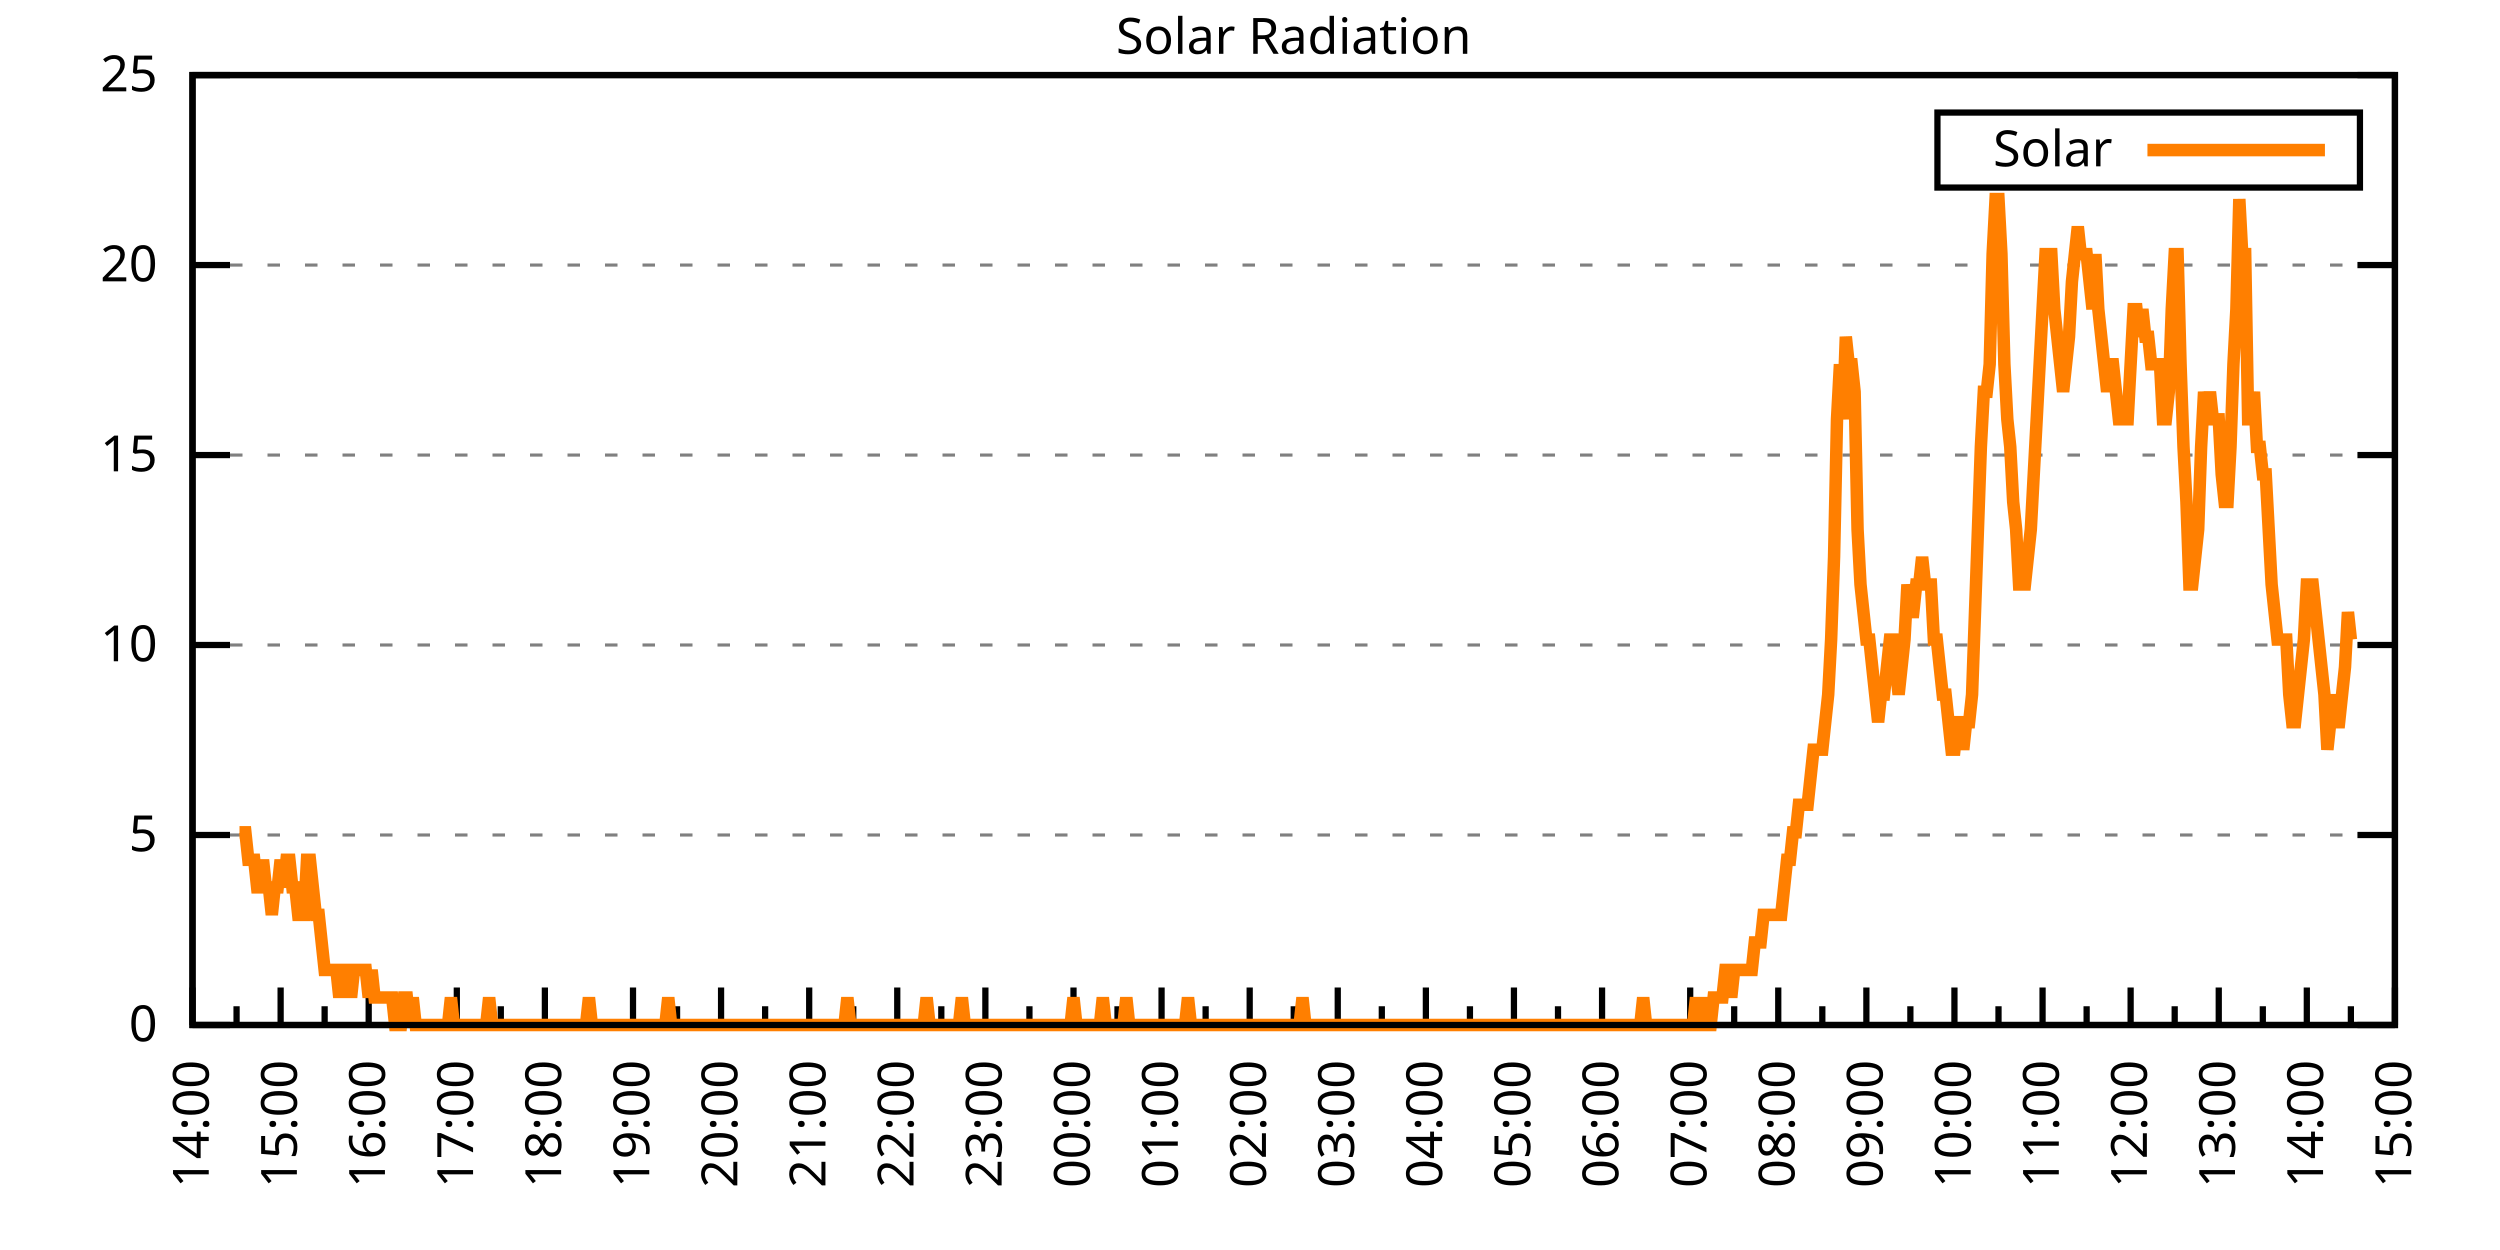
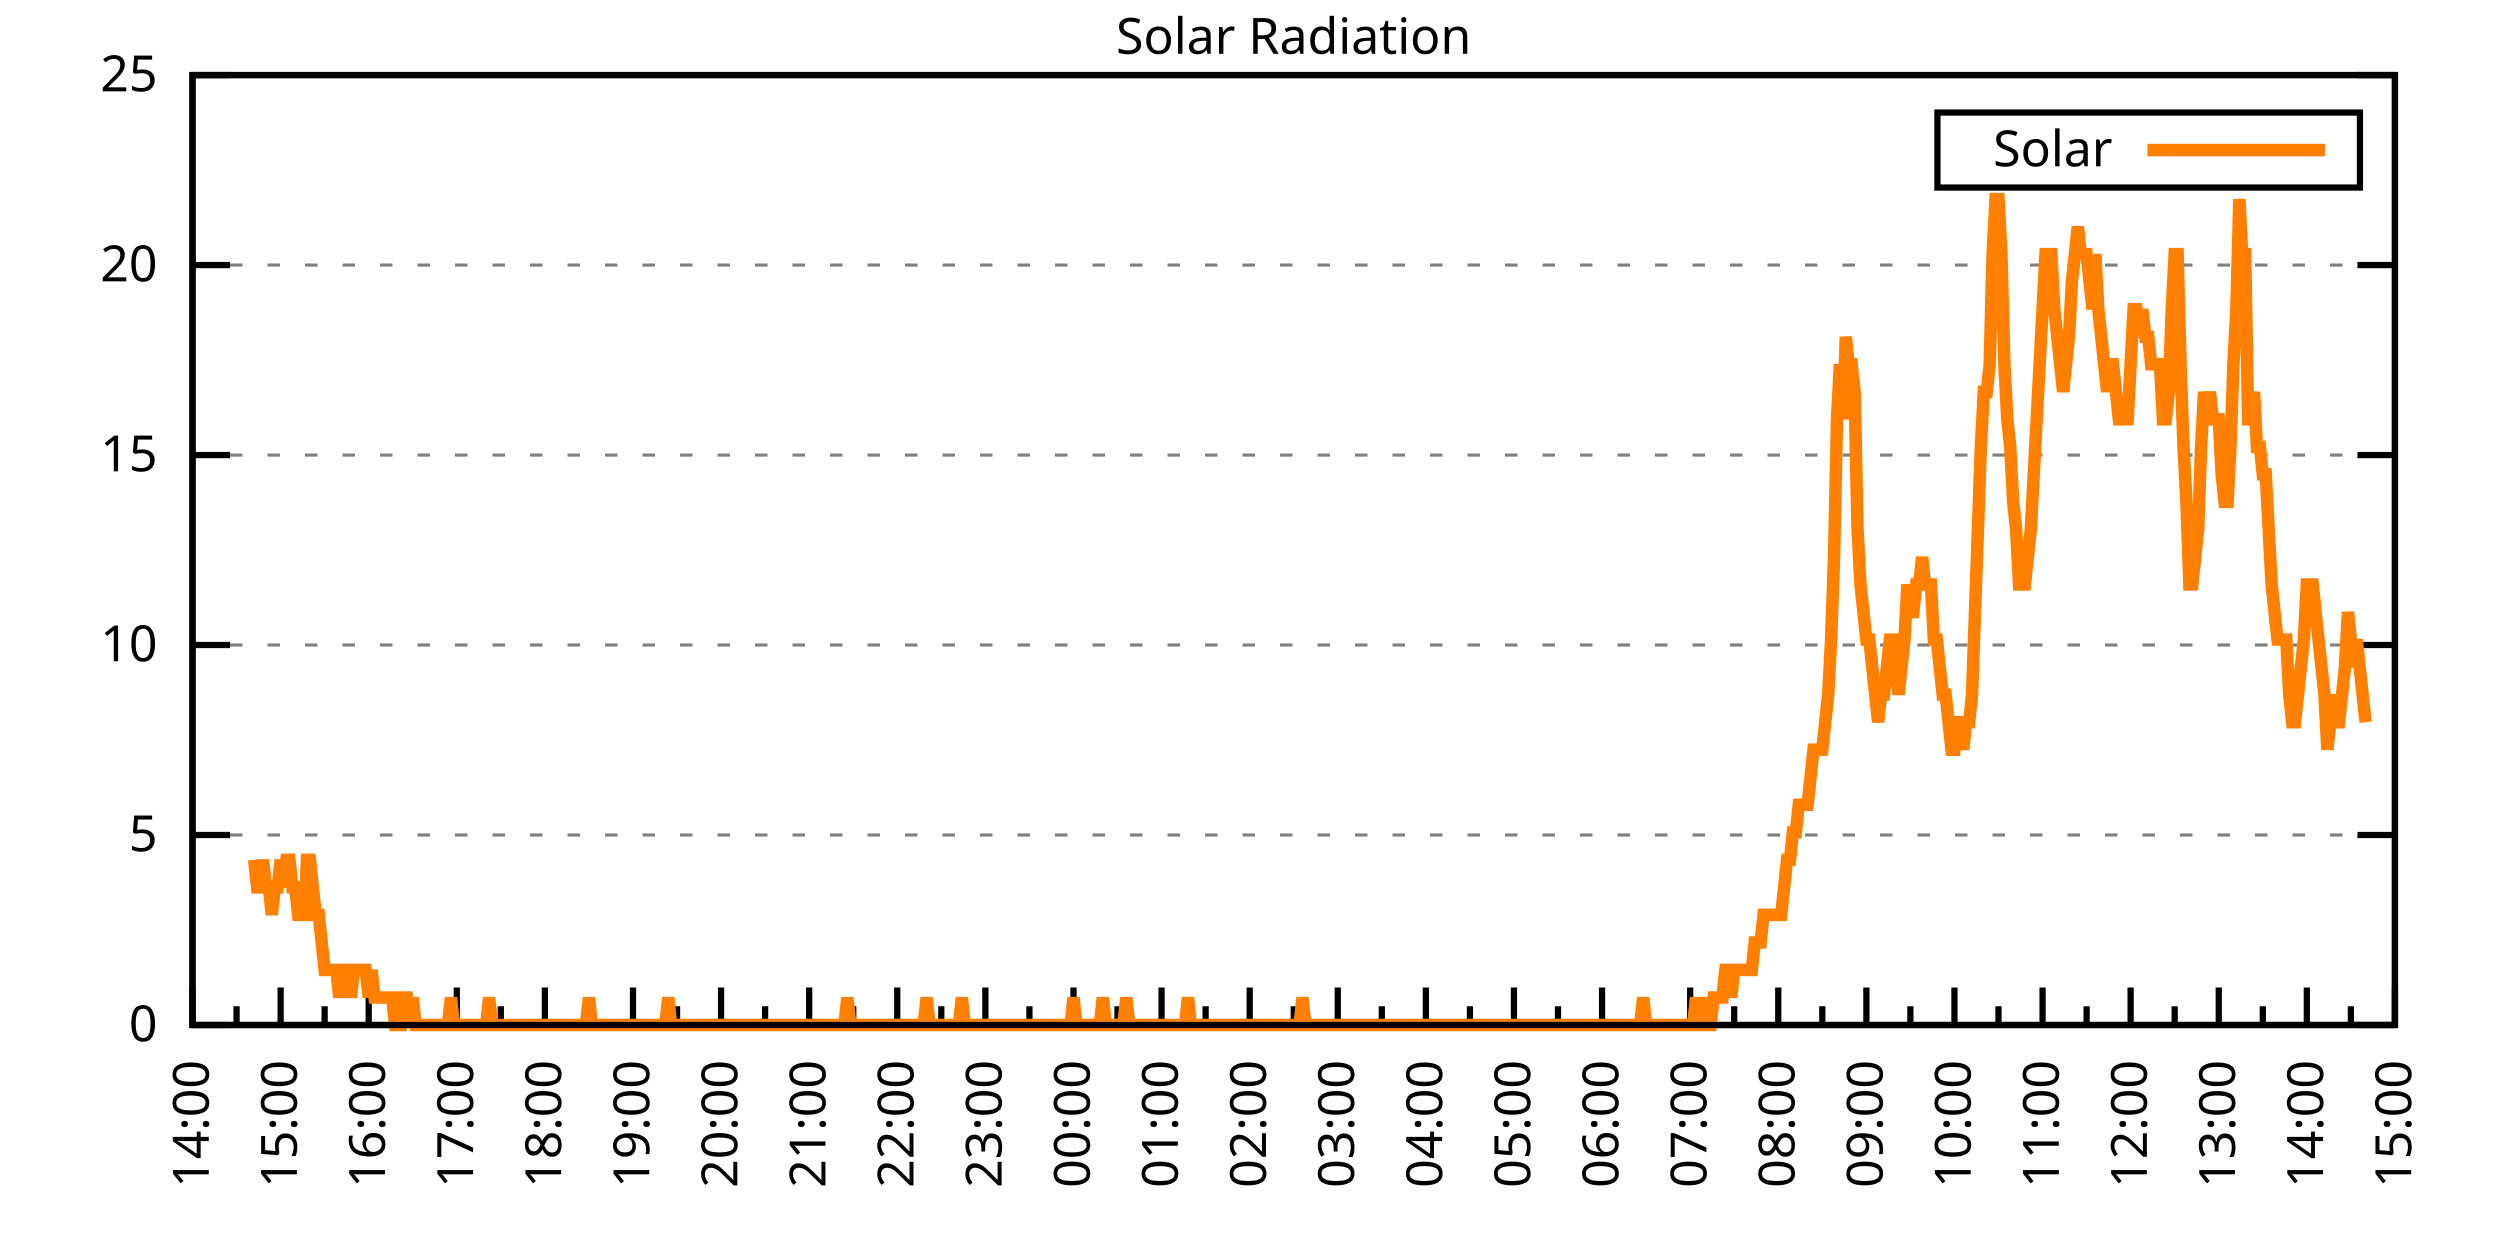
<svg xmlns="http://www.w3.org/2000/svg" xmlns:xlink="http://www.w3.org/1999/xlink" width="400" height="200" viewBox="0 0 400 200">
  <g id="gnuplot_canvas">
    <rect x="0" y="0" width="400" height="200" fill="none" />
    <defs>
      <circle id="gpDot" r="0.5" stroke-width="0.5" stroke="currentColor" />
      <path id="gpPt0" stroke-width="0.333" stroke="currentColor" d="M-1,0 h2 M0,-1 v2" />
      <path id="gpPt1" stroke-width="0.333" stroke="currentColor" d="M-1,-1 L1,1 M1,-1 L-1,1" />
      <path id="gpPt2" stroke-width="0.333" stroke="currentColor" d="M-1,0 L1,0 M0,-1 L0,1 M-1,-1 L1,1 M-1,1 L1,-1" />
      <rect id="gpPt3" stroke-width="0.333" stroke="currentColor" x="-1" y="-1" width="2" height="2" />
      <rect id="gpPt4" stroke-width="0.333" stroke="currentColor" fill="currentColor" x="-1" y="-1" width="2" height="2" />
      <circle id="gpPt5" stroke-width="0.333" stroke="currentColor" cx="0" cy="0" r="1" />
      <use xlink:href="#gpPt5" id="gpPt6" fill="currentColor" stroke="none" />
      <path id="gpPt7" stroke-width="0.333" stroke="currentColor" d="M0,-1.33 L-1.33,0.67 L1.33,0.67 z" />
      <use xlink:href="#gpPt7" id="gpPt8" fill="currentColor" stroke="none" />
      <use xlink:href="#gpPt7" id="gpPt9" stroke="currentColor" transform="rotate(180)" />
      <use xlink:href="#gpPt9" id="gpPt10" fill="currentColor" stroke="none" />
      <use xlink:href="#gpPt3" id="gpPt11" stroke="currentColor" transform="rotate(45)" />
      <use xlink:href="#gpPt11" id="gpPt12" fill="currentColor" stroke="none" />
      <path id="gpPt13" stroke-width="0.333" stroke="currentColor" d="M0,1.330 L1.265,0.411 L0.782,-1.067 L-0.782,-1.076 L-1.265,0.411 z" />
      <use xlink:href="#gpPt13" id="gpPt14" fill="currentColor" stroke="none" />
      <filter id="textbox" filterUnits="objectBoundingBox" x="0" y="0" height="1" width="1">
        <feFlood flood-color="white" flood-opacity="1" result="bgnd" />
        <feComposite in="SourceGraphic" in2="bgnd" operator="atop" />
      </filter>
      <filter id="greybox" filterUnits="objectBoundingBox" x="0" y="0" height="1" width="1">
        <feFlood flood-color="lightgrey" flood-opacity="1" result="grey" />
        <feComposite in="SourceGraphic" in2="grey" operator="atop" />
      </filter>
    </defs>
    <g fill="none" color="white" stroke="currentColor" stroke-width="1.00" stroke-linecap="butt" stroke-linejoin="miter">
</g>
    <g fill="none" color="black" stroke="currentColor" stroke-width="1.00" stroke-linecap="butt" stroke-linejoin="miter">
      <g stroke="none" shape-rendering="crispEdges">
        <polygon fill="rgb(255, 255, 255)" points="30.80,164.00 383.18,164.00 383.18,12.02 30.80,12.02 " />
      </g>
    </g>
    <g fill="none" color="black" stroke="currentColor" stroke-width="1.00" stroke-linecap="butt" stroke-linejoin="miter">
</g>
    <g fill="none" color="black" stroke="black" stroke-width="0.50" stroke-linecap="butt" stroke-linejoin="miter">
</g>
    <g fill="none" color="gray" stroke="currentColor" stroke-width="0.50" stroke-linecap="butt" stroke-linejoin="miter">
      <path stroke="gray" stroke-dasharray="2,4" class="gridline" d="M30.80,164.00 L383.19,164.00  " />
    </g>
    <g fill="none" color="gray" stroke="gray" stroke-width="1.00" stroke-linecap="butt" stroke-linejoin="miter">
</g>
    <g fill="none" color="black" stroke="currentColor" stroke-width="1.00" stroke-linecap="butt" stroke-linejoin="miter">
      <path stroke="black" d="M30.80,164.00 L36.80,164.00 M383.19,164.00 L377.19,164.00  " />
      <g transform="translate(25.20,166.60)" stroke="none" fill="black" font-family="Sans" font-size="8.00" text-anchor="end">
        <text>
          <tspan font-family="Sans"> 0</tspan>
        </text>
      </g>
    </g>
    <g fill="none" color="black" stroke="currentColor" stroke-width="1.00" stroke-linecap="butt" stroke-linejoin="miter">
</g>
    <g fill="none" color="black" stroke="black" stroke-width="0.50" stroke-linecap="butt" stroke-linejoin="miter">
</g>
    <g fill="none" color="gray" stroke="currentColor" stroke-width="0.50" stroke-linecap="butt" stroke-linejoin="miter">
      <path stroke="gray" stroke-dasharray="2,4" class="gridline" d="M30.80,133.60 L383.19,133.60  " />
    </g>
    <g fill="none" color="gray" stroke="gray" stroke-width="1.00" stroke-linecap="butt" stroke-linejoin="miter">
</g>
    <g fill="none" color="black" stroke="currentColor" stroke-width="1.00" stroke-linecap="butt" stroke-linejoin="miter">
      <path stroke="black" d="M30.80,133.60 L36.80,133.60 M383.19,133.60 L377.19,133.60  " />
      <g transform="translate(25.20,136.20)" stroke="none" fill="black" font-family="Sans" font-size="8.00" text-anchor="end">
        <text>
          <tspan font-family="Sans"> 5</tspan>
        </text>
      </g>
    </g>
    <g fill="none" color="black" stroke="currentColor" stroke-width="1.00" stroke-linecap="butt" stroke-linejoin="miter">
</g>
    <g fill="none" color="black" stroke="black" stroke-width="0.50" stroke-linecap="butt" stroke-linejoin="miter">
</g>
    <g fill="none" color="gray" stroke="currentColor" stroke-width="0.50" stroke-linecap="butt" stroke-linejoin="miter">
      <path stroke="gray" stroke-dasharray="2,4" class="gridline" d="M30.80,103.20 L383.19,103.20  " />
    </g>
    <g fill="none" color="gray" stroke="gray" stroke-width="1.00" stroke-linecap="butt" stroke-linejoin="miter">
</g>
    <g fill="none" color="black" stroke="currentColor" stroke-width="1.00" stroke-linecap="butt" stroke-linejoin="miter">
      <path stroke="black" d="M30.80,103.20 L36.80,103.20 M383.19,103.20 L377.19,103.20  " />
      <g transform="translate(25.20,105.80)" stroke="none" fill="black" font-family="Sans" font-size="8.00" text-anchor="end">
        <text>
          <tspan font-family="Sans"> 10</tspan>
        </text>
      </g>
    </g>
    <g fill="none" color="black" stroke="currentColor" stroke-width="1.00" stroke-linecap="butt" stroke-linejoin="miter">
</g>
    <g fill="none" color="black" stroke="black" stroke-width="0.50" stroke-linecap="butt" stroke-linejoin="miter">
</g>
    <g fill="none" color="gray" stroke="currentColor" stroke-width="0.50" stroke-linecap="butt" stroke-linejoin="miter">
      <path stroke="gray" stroke-dasharray="2,4" class="gridline" d="M30.80,72.81 L383.19,72.81  " />
    </g>
    <g fill="none" color="gray" stroke="gray" stroke-width="1.00" stroke-linecap="butt" stroke-linejoin="miter">
</g>
    <g fill="none" color="black" stroke="currentColor" stroke-width="1.00" stroke-linecap="butt" stroke-linejoin="miter">
      <path stroke="black" d="M30.80,72.81 L36.80,72.81 M383.19,72.81 L377.19,72.81  " />
      <g transform="translate(25.20,75.41)" stroke="none" fill="black" font-family="Sans" font-size="8.00" text-anchor="end">
        <text>
          <tspan font-family="Sans"> 15</tspan>
        </text>
      </g>
    </g>
    <g fill="none" color="black" stroke="currentColor" stroke-width="1.00" stroke-linecap="butt" stroke-linejoin="miter">
</g>
    <g fill="none" color="black" stroke="black" stroke-width="0.50" stroke-linecap="butt" stroke-linejoin="miter">
</g>
    <g fill="none" color="gray" stroke="currentColor" stroke-width="0.50" stroke-linecap="butt" stroke-linejoin="miter">
      <path stroke="gray" stroke-dasharray="2,4" class="gridline" d="M30.80,42.41 L383.19,42.41  " />
    </g>
    <g fill="none" color="gray" stroke="gray" stroke-width="1.00" stroke-linecap="butt" stroke-linejoin="miter">
</g>
    <g fill="none" color="black" stroke="currentColor" stroke-width="1.00" stroke-linecap="butt" stroke-linejoin="miter">
      <path stroke="black" d="M30.80,42.41 L36.80,42.41 M383.19,42.41 L377.19,42.41  " />
      <g transform="translate(25.20,45.01)" stroke="none" fill="black" font-family="Sans" font-size="8.00" text-anchor="end">
        <text>
          <tspan font-family="Sans"> 20</tspan>
        </text>
      </g>
    </g>
    <g fill="none" color="black" stroke="currentColor" stroke-width="1.00" stroke-linecap="butt" stroke-linejoin="miter">
</g>
    <g fill="none" color="black" stroke="black" stroke-width="0.50" stroke-linecap="butt" stroke-linejoin="miter">
</g>
    <g fill="none" color="gray" stroke="currentColor" stroke-width="0.50" stroke-linecap="butt" stroke-linejoin="miter">
      <path stroke="gray" stroke-dasharray="2,4" class="gridline" d="M30.80,12.01 L383.19,12.01  " />
    </g>
    <g fill="none" color="gray" stroke="gray" stroke-width="1.00" stroke-linecap="butt" stroke-linejoin="miter">
</g>
    <g fill="none" color="black" stroke="currentColor" stroke-width="1.00" stroke-linecap="butt" stroke-linejoin="miter">
      <path stroke="black" d="M30.80,12.01 L36.80,12.01 M383.19,12.01 L377.19,12.01  " />
      <g transform="translate(25.20,14.61)" stroke="none" fill="black" font-family="Sans" font-size="8.00" text-anchor="end">
        <text>
          <tspan font-family="Sans"> 25</tspan>
        </text>
      </g>
    </g>
    <g fill="none" color="black" stroke="currentColor" stroke-width="1.00" stroke-linecap="butt" stroke-linejoin="miter">
      <path stroke="black" d="M30.80,164.00 L30.80,158.00  " />
      <g transform="translate(33.40,169.60) rotate(270)" stroke="none" fill="black" font-family="Sans" font-size="8.00" text-anchor="end">
        <text>
          <tspan font-family="Sans">14:00</tspan>
        </text>
      </g>
    </g>
    <g fill="none" color="black" stroke="currentColor" stroke-width="1.00" stroke-linecap="butt" stroke-linejoin="miter">
      <path stroke="black" d="M37.85,164.00 L37.85,161.00 M44.90,164.00 L44.90,158.00  " />
      <g transform="translate(47.50,169.60) rotate(270)" stroke="none" fill="black" font-family="Sans" font-size="8.00" text-anchor="end">
        <text>
          <tspan font-family="Sans">15:00</tspan>
        </text>
      </g>
    </g>
    <g fill="none" color="black" stroke="currentColor" stroke-width="1.00" stroke-linecap="butt" stroke-linejoin="miter">
      <path stroke="black" d="M51.94,164.00 L51.94,161.00 M58.99,164.00 L58.99,158.00  " />
      <g transform="translate(61.59,169.60) rotate(270)" stroke="none" fill="black" font-family="Sans" font-size="8.00" text-anchor="end">
        <text>
          <tspan font-family="Sans">16:00</tspan>
        </text>
      </g>
    </g>
    <g fill="none" color="black" stroke="currentColor" stroke-width="1.00" stroke-linecap="butt" stroke-linejoin="miter">
      <path stroke="black" d="M66.04,164.00 L66.04,161.00 M73.09,164.00 L73.09,158.00  " />
      <g transform="translate(75.69,169.60) rotate(270)" stroke="none" fill="black" font-family="Sans" font-size="8.00" text-anchor="end">
        <text>
          <tspan font-family="Sans">17:00</tspan>
        </text>
      </g>
    </g>
    <g fill="none" color="black" stroke="currentColor" stroke-width="1.00" stroke-linecap="butt" stroke-linejoin="miter">
      <path stroke="black" d="M80.13,164.00 L80.13,161.00 M87.18,164.00 L87.18,158.00  " />
      <g transform="translate(89.78,169.60) rotate(270)" stroke="none" fill="black" font-family="Sans" font-size="8.00" text-anchor="end">
        <text>
          <tspan font-family="Sans">18:00</tspan>
        </text>
      </g>
    </g>
    <g fill="none" color="black" stroke="currentColor" stroke-width="1.00" stroke-linecap="butt" stroke-linejoin="miter">
      <path stroke="black" d="M94.23,164.00 L94.23,161.00 M101.28,164.00 L101.28,158.00  " />
      <g transform="translate(103.88,169.60) rotate(270)" stroke="none" fill="black" font-family="Sans" font-size="8.00" text-anchor="end">
        <text>
          <tspan font-family="Sans">19:00</tspan>
        </text>
      </g>
    </g>
    <g fill="none" color="black" stroke="currentColor" stroke-width="1.00" stroke-linecap="butt" stroke-linejoin="miter">
      <path stroke="black" d="M108.33,164.00 L108.33,161.00 M115.37,164.00 L115.37,158.00  " />
      <g transform="translate(117.97,169.60) rotate(270)" stroke="none" fill="black" font-family="Sans" font-size="8.00" text-anchor="end">
        <text>
          <tspan font-family="Sans">20:00</tspan>
        </text>
      </g>
    </g>
    <g fill="none" color="black" stroke="currentColor" stroke-width="1.00" stroke-linecap="butt" stroke-linejoin="miter">
      <path stroke="black" d="M122.42,164.00 L122.42,161.00 M129.47,164.00 L129.47,158.00  " />
      <g transform="translate(132.07,169.60) rotate(270)" stroke="none" fill="black" font-family="Sans" font-size="8.00" text-anchor="end">
        <text>
          <tspan font-family="Sans">21:00</tspan>
        </text>
      </g>
    </g>
    <g fill="none" color="black" stroke="currentColor" stroke-width="1.00" stroke-linecap="butt" stroke-linejoin="miter">
      <path stroke="black" d="M136.52,164.00 L136.52,161.00 M143.56,164.00 L143.56,158.00  " />
      <g transform="translate(146.16,169.60) rotate(270)" stroke="none" fill="black" font-family="Sans" font-size="8.00" text-anchor="end">
        <text>
          <tspan font-family="Sans">22:00</tspan>
        </text>
      </g>
    </g>
    <g fill="none" color="black" stroke="currentColor" stroke-width="1.00" stroke-linecap="butt" stroke-linejoin="miter">
      <path stroke="black" d="M150.61,164.00 L150.61,161.00 M157.66,164.00 L157.66,158.00  " />
      <g transform="translate(160.26,169.60) rotate(270)" stroke="none" fill="black" font-family="Sans" font-size="8.00" text-anchor="end">
        <text>
          <tspan font-family="Sans">23:00</tspan>
        </text>
      </g>
    </g>
    <g fill="none" color="black" stroke="currentColor" stroke-width="1.00" stroke-linecap="butt" stroke-linejoin="miter">
      <path stroke="black" d="M164.71,164.00 L164.71,161.00 M171.76,164.00 L171.76,158.00  " />
      <g transform="translate(174.36,169.60) rotate(270)" stroke="none" fill="black" font-family="Sans" font-size="8.00" text-anchor="end">
        <text>
          <tspan font-family="Sans">00:00</tspan>
        </text>
      </g>
    </g>
    <g fill="none" color="black" stroke="currentColor" stroke-width="1.00" stroke-linecap="butt" stroke-linejoin="miter">
      <path stroke="black" d="M178.80,164.00 L178.80,161.00 M185.85,164.00 L185.85,158.00  " />
      <g transform="translate(188.45,169.60) rotate(270)" stroke="none" fill="black" font-family="Sans" font-size="8.00" text-anchor="end">
        <text>
          <tspan font-family="Sans">01:00</tspan>
        </text>
      </g>
    </g>
    <g fill="none" color="black" stroke="currentColor" stroke-width="1.00" stroke-linecap="butt" stroke-linejoin="miter">
      <path stroke="black" d="M192.90,164.00 L192.90,161.00 M199.95,164.00 L199.95,158.00  " />
      <g transform="translate(202.55,169.60) rotate(270)" stroke="none" fill="black" font-family="Sans" font-size="8.00" text-anchor="end">
        <text>
          <tspan font-family="Sans">02:00</tspan>
        </text>
      </g>
    </g>
    <g fill="none" color="black" stroke="currentColor" stroke-width="1.00" stroke-linecap="butt" stroke-linejoin="miter">
      <path stroke="black" d="M207.00,164.00 L207.00,161.00 M214.04,164.00 L214.04,158.00  " />
      <g transform="translate(216.64,169.60) rotate(270)" stroke="none" fill="black" font-family="Sans" font-size="8.00" text-anchor="end">
        <text>
          <tspan font-family="Sans">03:00</tspan>
        </text>
      </g>
    </g>
    <g fill="none" color="black" stroke="currentColor" stroke-width="1.00" stroke-linecap="butt" stroke-linejoin="miter">
      <path stroke="black" d="M221.09,164.00 L221.09,161.00 M228.14,164.00 L228.14,158.00  " />
      <g transform="translate(230.74,169.60) rotate(270)" stroke="none" fill="black" font-family="Sans" font-size="8.00" text-anchor="end">
        <text>
          <tspan font-family="Sans">04:00</tspan>
        </text>
      </g>
    </g>
    <g fill="none" color="black" stroke="currentColor" stroke-width="1.00" stroke-linecap="butt" stroke-linejoin="miter">
      <path stroke="black" d="M235.19,164.00 L235.19,161.00 M242.23,164.00 L242.23,158.00  " />
      <g transform="translate(244.83,169.60) rotate(270)" stroke="none" fill="black" font-family="Sans" font-size="8.00" text-anchor="end">
        <text>
          <tspan font-family="Sans">05:00</tspan>
        </text>
      </g>
    </g>
    <g fill="none" color="black" stroke="currentColor" stroke-width="1.00" stroke-linecap="butt" stroke-linejoin="miter">
      <path stroke="black" d="M249.28,164.00 L249.28,161.00 M256.33,164.00 L256.33,158.00  " />
      <g transform="translate(258.93,169.60) rotate(270)" stroke="none" fill="black" font-family="Sans" font-size="8.00" text-anchor="end">
        <text>
          <tspan font-family="Sans">06:00</tspan>
        </text>
      </g>
    </g>
    <g fill="none" color="black" stroke="currentColor" stroke-width="1.00" stroke-linecap="butt" stroke-linejoin="miter">
      <path stroke="black" d="M263.38,164.00 L263.38,161.00 M270.43,164.00 L270.43,158.00  " />
      <g transform="translate(273.03,169.60) rotate(270)" stroke="none" fill="black" font-family="Sans" font-size="8.00" text-anchor="end">
        <text>
          <tspan font-family="Sans">07:00</tspan>
        </text>
      </g>
    </g>
    <g fill="none" color="black" stroke="currentColor" stroke-width="1.00" stroke-linecap="butt" stroke-linejoin="miter">
      <path stroke="black" d="M277.47,164.00 L277.47,161.00 M284.52,164.00 L284.52,158.00  " />
      <g transform="translate(287.12,169.60) rotate(270)" stroke="none" fill="black" font-family="Sans" font-size="8.00" text-anchor="end">
        <text>
          <tspan font-family="Sans">08:00</tspan>
        </text>
      </g>
    </g>
    <g fill="none" color="black" stroke="currentColor" stroke-width="1.00" stroke-linecap="butt" stroke-linejoin="miter">
      <path stroke="black" d="M291.57,164.00 L291.57,161.00 M298.62,164.00 L298.62,158.00  " />
      <g transform="translate(301.22,169.60) rotate(270)" stroke="none" fill="black" font-family="Sans" font-size="8.00" text-anchor="end">
        <text>
          <tspan font-family="Sans">09:00</tspan>
        </text>
      </g>
    </g>
    <g fill="none" color="black" stroke="currentColor" stroke-width="1.00" stroke-linecap="butt" stroke-linejoin="miter">
      <path stroke="black" d="M305.66,164.00 L305.66,161.00 M312.71,164.00 L312.71,158.00  " />
      <g transform="translate(315.31,169.60) rotate(270)" stroke="none" fill="black" font-family="Sans" font-size="8.00" text-anchor="end">
        <text>
          <tspan font-family="Sans">10:00</tspan>
        </text>
      </g>
    </g>
    <g fill="none" color="black" stroke="currentColor" stroke-width="1.00" stroke-linecap="butt" stroke-linejoin="miter">
      <path stroke="black" d="M319.76,164.00 L319.76,161.00 M326.81,164.00 L326.81,158.00  " />
      <g transform="translate(329.41,169.60) rotate(270)" stroke="none" fill="black" font-family="Sans" font-size="8.00" text-anchor="end">
        <text>
          <tspan font-family="Sans">11:00</tspan>
        </text>
      </g>
    </g>
    <g fill="none" color="black" stroke="currentColor" stroke-width="1.00" stroke-linecap="butt" stroke-linejoin="miter">
      <path stroke="black" d="M333.86,164.00 L333.86,161.00 M340.90,164.00 L340.90,158.00  " />
      <g transform="translate(343.50,169.60) rotate(270)" stroke="none" fill="black" font-family="Sans" font-size="8.00" text-anchor="end">
        <text>
          <tspan font-family="Sans">12:00</tspan>
        </text>
      </g>
    </g>
    <g fill="none" color="black" stroke="currentColor" stroke-width="1.00" stroke-linecap="butt" stroke-linejoin="miter">
      <path stroke="black" d="M347.95,164.00 L347.95,161.00 M355.00,164.00 L355.00,158.00  " />
      <g transform="translate(357.60,169.60) rotate(270)" stroke="none" fill="black" font-family="Sans" font-size="8.00" text-anchor="end">
        <text>
          <tspan font-family="Sans">13:00</tspan>
        </text>
      </g>
    </g>
    <g fill="none" color="black" stroke="currentColor" stroke-width="1.00" stroke-linecap="butt" stroke-linejoin="miter">
      <path stroke="black" d="M362.05,164.00 L362.05,161.00 M369.09,164.00 L369.09,158.00  " />
      <g transform="translate(371.69,169.60) rotate(270)" stroke="none" fill="black" font-family="Sans" font-size="8.00" text-anchor="end">
        <text>
          <tspan font-family="Sans">14:00</tspan>
        </text>
      </g>
    </g>
    <g fill="none" color="black" stroke="currentColor" stroke-width="1.00" stroke-linecap="butt" stroke-linejoin="miter">
      <path stroke="black" d="M376.14,164.00 L376.14,161.00 M383.19,164.00 L383.19,158.00  " />
      <g transform="translate(385.79,169.60) rotate(270)" stroke="none" fill="black" font-family="Sans" font-size="8.00" text-anchor="end">
        <text>
          <tspan font-family="Sans">15:00</tspan>
        </text>
      </g>
    </g>
    <g fill="none" color="black" stroke="currentColor" stroke-width="1.00" stroke-linecap="butt" stroke-linejoin="miter">
</g>
    <g fill="none" color="black" stroke="currentColor" stroke-width="1.00" stroke-linecap="butt" stroke-linejoin="miter">
      <path stroke="black" d="M30.80,12.01 L30.80,164.00 L383.19,164.00 L383.19,12.01 L30.80,12.01 Z  " />
    </g>
    <g fill="none" color="black" stroke="currentColor" stroke-width="1.00" stroke-linecap="butt" stroke-linejoin="miter">
      <g transform="translate(6.80,88.01) rotate(270)" stroke="none" fill="black" font-family="Sans" font-size="8.00" text-anchor="middle">
        <text />
      </g>
    </g>
    <g fill="none" color="black" stroke="currentColor" stroke-width="1.00" stroke-linecap="butt" stroke-linejoin="miter">
</g>
    <g fill="none" color="black" stroke="currentColor" stroke-width="1.00" stroke-linecap="butt" stroke-linejoin="miter">
      <path stroke="black" d="M309.99,30.01 L309.99,18.01 L377.59,18.01 L377.59,30.01 L309.99,30.01 Z  " />
    </g>
    <g id="Solar_Radiation_plot_1">
      <g fill="none" color="white" stroke="black" stroke-width="2.00" stroke-linecap="butt" stroke-linejoin="miter">
</g>
      <g fill="none" color="black" stroke="currentColor" stroke-width="2.00" stroke-linecap="butt" stroke-linejoin="miter">
        <g transform="translate(337.99,26.61)" stroke="none" fill="black" font-family="Sans" font-size="8.00" text-anchor="end">
          <text>
            <tspan font-family="Sans">Solar</tspan>
          </text>
        </g>
      </g>
      <g fill="none" color="black" stroke="currentColor" stroke-width="2.00" stroke-linecap="butt" stroke-linejoin="miter">
-         <path stroke="rgb(255, 127,   0)" d="M343.59,24.01 L371.99,24.01 M38.32,133.17 L38.79,133.17 L39.26,133.17 L39.73,137.57 L40.20,137.57 L40.67,137.57   L41.14,141.98 L41.61,141.98 L42.08,137.57 L42.55,141.98 L43.02,141.98 L43.49,146.38 L43.96,141.98 L44.43,141.98   L44.90,137.57 L45.37,141.98 L45.84,137.57 L46.31,137.57 L46.78,141.98 L47.24,141.98 L47.71,146.38 L48.18,146.38   L48.65,146.38 L49.12,137.57 L49.59,137.57 L50.06,141.98 L50.53,146.38 L51.00,146.38 L51.47,150.79 L51.94,155.19   L52.41,155.19 L52.88,155.19 L53.35,155.19 L53.82,155.19 L54.29,159.60 L54.76,155.19 L55.23,155.19 L55.70,155.19   L56.17,159.60 L56.64,155.19 L57.11,155.19 L57.58,155.19 L58.05,155.19 L58.52,155.19 L58.99,159.60 L59.46,155.19   L59.93,159.60 L60.40,159.60 L60.87,159.60 L61.34,159.60 L61.81,159.60 L62.28,159.60 L62.75,159.60 L63.22,164.00   L63.69,164.00 L64.16,164.00 L64.63,159.60 L65.10,159.60 L65.57,164.00 L66.04,159.60 L66.51,164.00 L66.98,164.00   L67.45,164.00 L67.92,164.00 L68.39,164.00 L68.86,164.00 L69.33,164.00 L69.80,164.00 L70.27,164.00 L70.74,164.00   L71.21,164.00 L71.68,164.00 L72.15,159.60 L72.62,164.00 L73.09,164.00 L73.56,164.00 L74.03,164.00 L74.50,164.00   L74.97,164.00 L75.44,164.00 L75.91,164.00 L76.38,164.00 L76.85,164.00 L77.32,164.00 L77.79,164.00 L78.26,159.60   L78.73,164.00 L79.19,164.00 L79.66,164.00 L80.13,164.00 L80.60,164.00 L81.07,164.00 L81.54,164.00 L82.01,164.00   L82.48,164.00 L82.95,164.00 L83.42,164.00 L83.89,164.00 L84.36,164.00 L84.83,164.00 L85.30,164.00 L85.77,164.00   L86.24,164.00 L86.71,164.00 L87.18,164.00 L87.65,164.00 L88.12,164.00 L88.59,164.00 L89.06,164.00 L89.53,164.00   L90.00,164.00 L90.47,164.00 L90.94,164.00 L91.41,164.00 L91.88,164.00 L92.35,164.00 L92.82,164.00 L93.29,164.00   L93.76,164.00 L94.23,159.60 L94.70,164.00 L95.17,164.00 L95.64,164.00 L96.11,164.00 L96.58,164.00 L97.05,164.00   L97.52,164.00 L97.99,164.00 L98.46,164.00 L98.93,164.00 L99.40,164.00 L99.87,164.00 L100.34,164.00 L100.81,164.00   L101.28,164.00 L101.75,164.00 L102.22,164.00 L102.69,164.00 L103.16,164.00 L103.63,164.00 L104.10,164.00 L104.57,164.00   L105.04,164.00 L105.51,164.00 L105.98,164.00 L106.45,164.00 L106.92,159.60 L107.39,164.00 L107.86,164.00 L108.33,164.00   L108.80,164.00 L109.27,164.00 L109.74,164.00 L110.21,164.00 L110.68,164.00 L111.14,164.00 L111.61,164.00 L112.08,164.00   L112.55,164.00 L113.02,164.00 L113.49,164.00 L113.96,164.00 L114.43,164.00 L114.90,164.00 L115.37,164.00 L115.84,164.00   L116.31,164.00 L116.78,164.00 L117.25,164.00 L117.72,164.00 L118.19,164.00 L118.66,164.00 L119.13,164.00 L119.60,164.00   L120.07,164.00 L120.54,164.00 L121.01,164.00 L121.48,164.00 L121.95,164.00 L122.42,164.00 L122.89,164.00 L123.36,164.00   L123.83,164.00 L124.30,164.00 L124.77,164.00 L125.24,164.00 L125.71,164.00 L126.18,164.00 L126.65,164.00 L127.12,164.00   L127.59,164.00 L128.06,164.00 L128.53,164.00 L129.00,164.00 L129.47,164.00 L129.94,164.00 L130.41,164.00 L130.88,164.00   L131.35,164.00 L131.82,164.00 L132.29,164.00 L132.76,164.00 L133.23,164.00 L133.70,164.00 L134.17,164.00 L134.64,164.00   L135.11,164.00 L135.58,159.60 L136.05,164.00 L136.52,164.00 L136.99,164.00 L137.46,164.00 L137.93,164.00 L138.40,164.00   L138.87,164.00 L139.34,164.00 L139.81,164.00 L140.28,164.00 L140.75,164.00 L141.22,164.00 L141.69,164.00 L142.16,164.00   L142.63,164.00 L143.09,164.00 L143.56,164.00 L144.03,164.00 L144.50,164.00 L144.97,164.00 L145.44,164.00 L145.91,164.00   L146.38,164.00 L146.85,164.00 L147.32,164.00 L147.79,164.00 L148.26,159.60 L148.73,164.00 L149.20,164.00 L149.67,164.00   L150.14,164.00 L150.61,164.00 L151.08,164.00 L151.55,164.00 L152.02,164.00 L152.49,164.00 L152.96,164.00 L153.43,164.00   L153.90,159.60 L154.37,164.00 L154.84,164.00 L155.31,164.00 L155.78,164.00 L156.25,164.00 L156.72,164.00 L157.19,164.00   L157.66,164.00 L158.13,164.00 L158.60,164.00 L159.07,164.00 L159.54,164.00 L160.01,164.00 L160.48,164.00 L160.95,164.00   L161.42,164.00 L161.89,164.00 L162.36,164.00 L162.83,164.00 L163.30,164.00 L163.77,164.00 L164.24,164.00 L164.71,164.00   L165.18,164.00 L165.65,164.00 L166.12,164.00 L166.59,164.00 L167.06,164.00 L167.53,164.00 L168.00,164.00 L168.47,164.00   L168.94,164.00 L169.41,164.00 L169.88,164.00 L170.35,164.00 L170.82,164.00 L171.29,164.00 L171.76,159.60 L172.23,164.00   L172.70,164.00 L173.17,164.00 L173.64,164.00 L174.11,164.00 L174.58,164.00 L175.04,164.00 L175.51,164.00 L175.98,164.00   L176.45,159.60 L176.92,164.00 L177.39,164.00 L177.86,164.00 L178.33,164.00 L178.80,164.00 L179.27,164.00 L179.74,164.00   L180.21,159.60 L180.68,164.00 L181.15,164.00 L181.62,164.00 L182.09,164.00 L182.56,164.00 L183.03,164.00 L183.50,164.00   L183.97,164.00 L184.44,164.00 L184.91,164.00 L185.38,164.00 L185.85,164.00 L186.32,164.00 L186.79,164.00 L187.26,164.00   L187.73,164.00 L188.20,164.00 L188.67,164.00 L189.14,164.00 L189.61,164.00 L190.08,159.60 L190.55,164.00 L191.02,164.00   L191.49,164.00 L191.96,164.00 L192.43,164.00 L192.90,164.00 L193.37,164.00 L193.84,164.00 L194.31,164.00 L194.78,164.00   L195.25,164.00 L195.72,164.00 L196.19,164.00 L196.66,164.00 L197.13,164.00 L197.60,164.00 L198.07,164.00 L198.54,164.00   L199.01,164.00 L199.48,164.00 L199.95,164.00 L200.42,164.00 L200.89,164.00 L201.36,164.00 L201.83,164.00 L202.30,164.00   L202.77,164.00 L203.24,164.00 L203.71,164.00 L204.18,164.00 L204.65,164.00 L205.12,164.00 L205.59,164.00 L206.06,164.00   L206.53,164.00 L207.00,164.00 L207.46,164.00 L207.93,164.00 L208.40,159.60 L208.87,164.00 L209.34,164.00 L209.81,164.00   L210.28,164.00 L210.75,164.00 L211.22,164.00 L211.69,164.00 L212.16,164.00 L212.63,164.00 L213.10,164.00 L213.57,164.00   L214.04,164.00 L214.51,164.00 L214.98,164.00 L215.45,164.00 L215.92,164.00 L216.39,164.00 L216.86,164.00 L217.33,164.00   L217.80,164.00 L218.27,164.00 L218.74,164.00 L219.21,164.00 L219.68,164.00 L220.15,164.00 L220.62,164.00 L221.09,164.00   L221.56,164.00 L222.03,164.00 L222.50,164.00 L222.97,164.00 L223.44,164.00 L223.91,164.00 L224.38,164.00 L224.85,164.00   L225.32,164.00 L225.79,164.00 L226.26,164.00 L226.73,164.00 L227.20,164.00 L227.67,164.00 L228.14,164.00 L228.61,164.00   L229.08,164.00 L229.55,164.00 L230.02,164.00 L230.49,164.00 L230.96,164.00 L231.43,164.00 L231.90,164.00 L232.37,164.00   L232.84,164.00 L233.31,164.00 L233.78,164.00 L234.25,164.00 L234.72,164.00 L235.19,164.00 L235.66,164.00 L236.13,164.00   L236.60,164.00 L237.07,164.00 L237.54,164.00 L238.01,164.00 L238.48,164.00 L238.95,164.00 L239.41,164.00 L239.88,164.00   L240.35,164.00 L240.82,164.00 L241.29,164.00 L241.76,164.00 L242.23,164.00 L242.70,164.00 L243.17,164.00 L243.64,164.00   L244.11,164.00 L244.58,164.00 L245.05,164.00 L245.52,164.00 L245.99,164.00 L246.46,164.00 L246.93,164.00 L247.40,164.00   L247.87,164.00 L248.34,164.00 L248.81,164.00 L249.28,164.00 L249.75,164.00 L250.22,164.00 L250.69,164.00 L251.16,164.00   L251.63,164.00 L252.10,164.00 L252.57,164.00 L253.04,164.00 L253.51,164.00 L253.98,164.00 L254.45,164.00 L254.92,164.00   L255.39,164.00 L255.86,164.00 L256.33,164.00 L256.80,164.00 L257.27,164.00 L257.74,164.00 L258.21,164.00 L258.68,164.00   L259.15,164.00 L259.62,164.00 L260.09,164.00 L260.56,164.00 L261.03,164.00 L261.50,164.00 L261.97,164.00 L262.44,164.00   L262.91,159.60 L263.38,164.00 L263.85,164.00 L264.32,164.00 L264.79,164.00 L265.26,164.00 L265.73,164.00 L266.20,164.00   L266.67,164.00 L267.14,164.00 L267.61,164.00 L268.08,164.00 L268.55,164.00 L269.02,164.00 L269.49,164.00 L269.96,164.00   L270.43,164.00 L270.90,164.00 L271.36,159.60 L271.83,164.00 L272.30,164.00 L272.77,159.60 L273.24,164.00 L273.71,164.00   L274.18,159.60 L274.65,159.60 L275.12,159.60 L275.59,159.60 L276.06,155.19 L276.53,155.19 L277.00,159.60 L277.47,155.19   L277.94,155.19 L278.41,155.19 L278.88,155.19 L279.35,155.19 L279.82,155.19 L280.29,155.19 L280.76,150.79 L281.23,150.79   L281.70,150.79 L282.17,146.38 L282.64,146.38 L283.11,146.38 L283.58,146.38 L284.05,146.38 L284.52,146.38 L284.99,146.38   L285.46,141.98 L285.93,137.57 L286.40,137.57 L286.87,133.17 L287.34,133.17 L287.81,128.76 L288.28,128.76 L288.75,128.76   L289.22,128.76 L289.69,124.36 L290.16,119.95 L290.63,119.95 L291.10,119.95 L291.57,119.95 L292.04,115.55 L292.51,111.14   L292.98,102.33 L293.45,89.12 L293.92,67.09 L294.39,58.28 L294.86,67.09 L295.33,53.88 L295.80,58.28 L296.27,58.28   L296.74,62.69 L297.21,84.71 L297.68,93.52 L298.15,97.93 L298.62,102.33 L299.09,102.33 L299.56,106.74 L300.03,111.14   L300.50,115.55 L300.97,111.14 L301.44,111.14 L301.91,106.74 L302.38,102.33 L302.85,102.33 L303.31,106.74 L303.78,111.14   L304.25,106.74 L304.72,102.33 L305.19,93.52 L305.66,97.93 L306.13,97.93 L306.60,93.52 L307.07,93.52 L307.54,89.12   L308.01,93.52 L308.48,93.52 L308.95,93.52 L309.42,102.33 L309.89,102.33 L310.36,106.74 L310.83,111.14 L311.30,111.14   L311.77,115.55 L312.24,119.95 L312.71,119.95 L313.18,115.55 L313.65,115.55 L314.12,119.95 L314.59,115.55 L315.06,115.55   L315.53,111.14 L316.00,97.93 L316.47,84.71 L316.94,71.50 L317.41,62.69 L317.88,62.69 L318.35,58.28 L318.82,40.66   L319.29,31.85 L319.76,31.85 L320.23,40.66 L320.70,58.28 L321.17,67.09 L321.64,71.50 L322.11,80.31 L322.58,84.71   L323.05,93.52 L323.52,93.52 L323.99,93.52 L324.46,89.12 L324.93,84.71 L325.40,75.90 L325.87,67.09 L326.34,58.28   L326.81,49.47 L327.28,40.66 L327.75,40.66 L328.22,40.66 L328.69,49.47 L329.16,53.88 L329.63,58.28 L330.10,62.69   L330.57,58.28 L331.04,53.88 L331.51,45.07 L331.98,40.66 L332.45,36.26 L332.92,40.66 L333.39,40.66 L333.86,40.66   L334.33,45.07 L334.80,49.47 L335.26,40.66 L335.73,49.47 L336.20,53.88 L336.67,58.28 L337.14,62.69 L337.61,58.28   L338.08,58.28 L338.55,62.69 L339.02,67.09 L339.49,67.09 L339.96,67.09 L340.43,67.09 L340.90,58.28 L341.37,49.47   L341.84,49.47 L342.31,53.88 L342.78,49.47 L343.25,53.88 L343.72,53.88 L344.19,58.28 L344.66,58.28 L345.13,58.28   L345.60,58.28 L346.07,67.09 L346.54,67.09 L347.01,62.69 L347.48,49.47 L347.95,40.66 L348.42,40.66 L348.89,58.28   L349.36,71.50 L349.83,80.31 L350.30,93.52 L350.77,93.52 L351.24,89.12 L351.71,84.71 L352.18,71.50 L352.65,62.69   L353.12,67.09 L353.59,62.69 L354.06,67.09 L354.53,67.09 L355.00,67.09 L355.47,75.90 L355.94,80.31 L356.41,80.31   L356.88,71.50 L357.35,58.28 L357.82,49.47 L358.29,31.85 L358.76,40.66 L359.23,40.66 L359.70,67.09 L360.17,67.09   L360.64,62.69 L361.11,71.50 L361.58,71.50 L362.05,75.90 L362.52,75.90 L362.99,84.71 L363.46,93.52 L363.93,97.93   L364.40,102.33 L364.87,102.33 L365.34,102.33 L365.81,102.33 L366.28,111.14 L366.75,115.55 L367.21,115.55 L367.68,111.14   L368.15,106.74 L368.62,102.33 L369.09,93.52 L369.56,93.52 L370.03,93.52 L370.50,97.93 L370.97,102.33 L371.44,106.74   L371.91,111.14 L372.38,119.95 L372.85,115.55 L373.32,111.14 L373.79,115.55 L374.26,115.55 L374.73,111.14 L375.20,106.74   L375.67,97.93 L376.14,102.33  " />
+         <path stroke="rgb(255, 127,   0)" d="M343.59,24.01 L371.99,24.01 M40.67,137.57 L41.14,141.98 L41.61,141.98 L42.08,137.57 L42.55,141.98 L43.02,141.98   L43.49,146.38 L43.96,141.98 L44.43,141.98 L44.90,137.57 L45.37,141.98 L45.84,137.57 L46.31,137.57 L46.78,141.98   L47.24,141.98 L47.71,146.38 L48.18,146.38 L48.65,146.38 L49.12,137.57 L49.59,137.57 L50.06,141.98 L50.53,146.38   L51.00,146.38 L51.47,150.79 L51.94,155.19 L52.41,155.19 L52.88,155.19 L53.35,155.19 L53.82,155.19 L54.29,159.60   L54.76,155.19 L55.23,155.19 L55.70,155.19 L56.17,159.60 L56.64,155.19 L57.11,155.19 L57.58,155.19 L58.05,155.19   L58.52,155.19 L58.99,159.60 L59.46,155.19 L59.93,159.60 L60.40,159.60 L60.87,159.60 L61.34,159.60 L61.81,159.60   L62.28,159.60 L62.75,159.60 L63.22,164.00 L63.69,164.00 L64.16,164.00 L64.63,159.60 L65.10,159.60 L65.57,164.00   L66.04,159.60 L66.51,164.00 L66.98,164.00 L67.45,164.00 L67.92,164.00 L68.39,164.00 L68.86,164.00 L69.33,164.00   L69.80,164.00 L70.27,164.00 L70.74,164.00 L71.21,164.00 L71.68,164.00 L72.15,159.60 L72.62,164.00 L73.09,164.00   L73.56,164.00 L74.03,164.00 L74.50,164.00 L74.97,164.00 L75.44,164.00 L75.91,164.00 L76.38,164.00 L76.85,164.00   L77.32,164.00 L77.79,164.00 L78.26,159.60 L78.73,164.00 L79.19,164.00 L79.66,164.00 L80.13,164.00 L80.60,164.00   L81.07,164.00 L81.54,164.00 L82.01,164.00 L82.48,164.00 L82.95,164.00 L83.42,164.00 L83.89,164.00 L84.36,164.00   L84.83,164.00 L85.30,164.00 L85.77,164.00 L86.24,164.00 L86.71,164.00 L87.18,164.00 L87.65,164.00 L88.12,164.00   L88.59,164.00 L89.06,164.00 L89.53,164.00 L90.00,164.00 L90.47,164.00 L90.94,164.00 L91.41,164.00 L91.88,164.00   L92.35,164.00 L92.82,164.00 L93.29,164.00 L93.76,164.00 L94.23,159.60 L94.70,164.00 L95.17,164.00 L95.64,164.00   L96.11,164.00 L96.58,164.00 L97.05,164.00 L97.52,164.00 L97.99,164.00 L98.46,164.00 L98.93,164.00 L99.40,164.00   L99.87,164.00 L100.34,164.00 L100.81,164.00 L101.28,164.00 L101.75,164.00 L102.22,164.00 L102.69,164.00 L103.16,164.00   L103.63,164.00 L104.10,164.00 L104.57,164.00 L105.04,164.00 L105.51,164.00 L105.98,164.00 L106.45,164.00 L106.92,159.60   L107.39,164.00 L107.86,164.00 L108.33,164.00 L108.80,164.00 L109.27,164.00 L109.74,164.00 L110.21,164.00 L110.68,164.00   L111.14,164.00 L111.61,164.00 L112.08,164.00 L112.55,164.00 L113.02,164.00 L113.49,164.00 L113.96,164.00 L114.43,164.00   L114.90,164.00 L115.37,164.00 L115.84,164.00 L116.31,164.00 L116.78,164.00 L117.25,164.00 L117.72,164.00 L118.19,164.00   L118.66,164.00 L119.13,164.00 L119.60,164.00 L120.07,164.00 L120.54,164.00 L121.01,164.00 L121.48,164.00 L121.95,164.00   L122.42,164.00 L122.89,164.00 L123.36,164.00 L123.83,164.00 L124.30,164.00 L124.77,164.00 L125.24,164.00 L125.71,164.00   L126.18,164.00 L126.65,164.00 L127.12,164.00 L127.59,164.00 L128.06,164.00 L128.53,164.00 L129.00,164.00 L129.47,164.00   L129.94,164.00 L130.41,164.00 L130.88,164.00 L131.35,164.00 L131.82,164.00 L132.29,164.00 L132.76,164.00 L133.23,164.00   L133.70,164.00 L134.17,164.00 L134.64,164.00 L135.11,164.00 L135.58,159.60 L136.05,164.00 L136.52,164.00 L136.99,164.00   L137.46,164.00 L137.93,164.00 L138.40,164.00 L138.87,164.00 L139.34,164.00 L139.81,164.00 L140.28,164.00 L140.75,164.00   L141.22,164.00 L141.69,164.00 L142.16,164.00 L142.63,164.00 L143.09,164.00 L143.56,164.00 L144.03,164.00 L144.50,164.00   L144.97,164.00 L145.44,164.00 L145.91,164.00 L146.38,164.00 L146.85,164.00 L147.32,164.00 L147.79,164.00 L148.26,159.60   L148.73,164.00 L149.20,164.00 L149.67,164.00 L150.14,164.00 L150.61,164.00 L151.08,164.00 L151.55,164.00 L152.02,164.00   L152.49,164.00 L152.96,164.00 L153.43,164.00 L153.90,159.60 L154.37,164.00 L154.84,164.00 L155.31,164.00 L155.78,164.00   L156.25,164.00 L156.72,164.00 L157.19,164.00 L157.66,164.00 L158.13,164.00 L158.60,164.00 L159.07,164.00 L159.54,164.00   L160.01,164.00 L160.48,164.00 L160.95,164.00 L161.42,164.00 L161.89,164.00 L162.36,164.00 L162.83,164.00 L163.30,164.00   L163.77,164.00 L164.24,164.00 L164.71,164.00 L165.18,164.00 L165.65,164.00 L166.12,164.00 L166.59,164.00 L167.06,164.00   L167.53,164.00 L168.00,164.00 L168.47,164.00 L168.94,164.00 L169.41,164.00 L169.88,164.00 L170.35,164.00 L170.82,164.00   L171.29,164.00 L171.76,159.60 L172.23,164.00 L172.70,164.00 L173.17,164.00 L173.64,164.00 L174.11,164.00 L174.58,164.00   L175.04,164.00 L175.51,164.00 L175.98,164.00 L176.45,159.60 L176.92,164.00 L177.39,164.00 L177.86,164.00 L178.33,164.00   L178.80,164.00 L179.27,164.00 L179.74,164.00 L180.21,159.60 L180.68,164.00 L181.15,164.00 L181.62,164.00 L182.09,164.00   L182.56,164.00 L183.03,164.00 L183.50,164.00 L183.97,164.00 L184.44,164.00 L184.91,164.00 L185.38,164.00 L185.85,164.00   L186.32,164.00 L186.79,164.00 L187.26,164.00 L187.73,164.00 L188.20,164.00 L188.67,164.00 L189.14,164.00 L189.61,164.00   L190.08,159.60 L190.55,164.00 L191.02,164.00 L191.49,164.00 L191.96,164.00 L192.43,164.00 L192.90,164.00 L193.37,164.00   L193.84,164.00 L194.31,164.00 L194.78,164.00 L195.25,164.00 L195.72,164.00 L196.19,164.00 L196.66,164.00 L197.13,164.00   L197.60,164.00 L198.07,164.00 L198.54,164.00 L199.01,164.00 L199.48,164.00 L199.95,164.00 L200.42,164.00 L200.89,164.00   L201.36,164.00 L201.83,164.00 L202.30,164.00 L202.77,164.00 L203.24,164.00 L203.71,164.00 L204.18,164.00 L204.65,164.00   L205.12,164.00 L205.59,164.00 L206.06,164.00 L206.53,164.00 L207.00,164.00 L207.46,164.00 L207.93,164.00 L208.40,159.60   L208.87,164.00 L209.34,164.00 L209.81,164.00 L210.28,164.00 L210.75,164.00 L211.22,164.00 L211.69,164.00 L212.16,164.00   L212.63,164.00 L213.10,164.00 L213.57,164.00 L214.04,164.00 L214.51,164.00 L214.98,164.00 L215.45,164.00 L215.92,164.00   L216.39,164.00 L216.86,164.00 L217.33,164.00 L217.80,164.00 L218.27,164.00 L218.74,164.00 L219.21,164.00 L219.68,164.00   L220.15,164.00 L220.62,164.00 L221.09,164.00 L221.56,164.00 L222.03,164.00 L222.50,164.00 L222.97,164.00 L223.44,164.00   L223.91,164.00 L224.38,164.00 L224.85,164.00 L225.32,164.00 L225.79,164.00 L226.26,164.00 L226.73,164.00 L227.20,164.00   L227.67,164.00 L228.14,164.00 L228.61,164.00 L229.08,164.00 L229.55,164.00 L230.02,164.00 L230.49,164.00 L230.96,164.00   L231.43,164.00 L231.90,164.00 L232.37,164.00 L232.84,164.00 L233.31,164.00 L233.78,164.00 L234.25,164.00 L234.72,164.00   L235.19,164.00 L235.66,164.00 L236.13,164.00 L236.60,164.00 L237.07,164.00 L237.54,164.00 L238.01,164.00 L238.48,164.00   L238.95,164.00 L239.41,164.00 L239.88,164.00 L240.35,164.00 L240.82,164.00 L241.29,164.00 L241.76,164.00 L242.23,164.00   L242.70,164.00 L243.17,164.00 L243.64,164.00 L244.11,164.00 L244.58,164.00 L245.05,164.00 L245.52,164.00 L245.99,164.00   L246.46,164.00 L246.93,164.00 L247.40,164.00 L247.87,164.00 L248.34,164.00 L248.81,164.00 L249.28,164.00 L249.75,164.00   L250.22,164.00 L250.69,164.00 L251.16,164.00 L251.63,164.00 L252.10,164.00 L252.57,164.00 L253.04,164.00 L253.51,164.00   L253.98,164.00 L254.45,164.00 L254.92,164.00 L255.39,164.00 L255.86,164.00 L256.33,164.00 L256.80,164.00 L257.27,164.00   L257.74,164.00 L258.21,164.00 L258.68,164.00 L259.15,164.00 L259.62,164.00 L260.09,164.00 L260.56,164.00 L261.03,164.00   L261.50,164.00 L261.97,164.00 L262.44,164.00 L262.91,159.60 L263.38,164.00 L263.85,164.00 L264.32,164.00 L264.79,164.00   L265.26,164.00 L265.73,164.00 L266.20,164.00 L266.67,164.00 L267.14,164.00 L267.61,164.00 L268.08,164.00 L268.55,164.00   L269.02,164.00 L269.49,164.00 L269.96,164.00 L270.43,164.00 L270.90,164.00 L271.36,159.60 L271.83,164.00 L272.30,164.00   L272.77,159.60 L273.24,164.00 L273.71,164.00 L274.18,159.60 L274.65,159.60 L275.12,159.60 L275.59,159.60 L276.06,155.19   L276.53,155.19 L277.00,159.60 L277.47,155.19 L277.94,155.19 L278.41,155.19 L278.88,155.19 L279.35,155.19 L279.82,155.19   L280.29,155.19 L280.76,150.79 L281.23,150.79 L281.70,150.79 L282.17,146.38 L282.64,146.38 L283.11,146.38 L283.58,146.38   L284.05,146.38 L284.52,146.38 L284.99,146.38 L285.46,141.98 L285.93,137.57 L286.40,137.57 L286.87,133.17 L287.34,133.17   L287.81,128.76 L288.28,128.76 L288.75,128.76 L289.22,128.76 L289.69,124.36 L290.16,119.95 L290.63,119.95 L291.10,119.95   L291.57,119.95 L292.04,115.55 L292.51,111.14 L292.98,102.33 L293.45,89.12 L293.92,67.09 L294.39,58.28 L294.86,67.09   L295.33,53.88 L295.80,58.28 L296.27,58.28 L296.74,62.69 L297.21,84.71 L297.68,93.52 L298.15,97.93 L298.62,102.33   L299.09,102.33 L299.56,106.74 L300.03,111.14 L300.50,115.55 L300.97,111.14 L301.44,111.14 L301.91,106.74 L302.38,102.33   L302.85,102.33 L303.31,106.74 L303.78,111.14 L304.25,106.74 L304.72,102.33 L305.19,93.52 L305.66,97.93 L306.13,97.93   L306.60,93.52 L307.07,93.52 L307.54,89.12 L308.01,93.52 L308.48,93.52 L308.95,93.52 L309.42,102.33 L309.89,102.33   L310.36,106.74 L310.83,111.14 L311.30,111.14 L311.77,115.55 L312.24,119.95 L312.71,119.95 L313.18,115.55 L313.65,115.55   L314.12,119.95 L314.59,115.55 L315.06,115.55 L315.53,111.14 L316.00,97.93 L316.47,84.71 L316.94,71.50 L317.41,62.69   L317.88,62.69 L318.35,58.28 L318.82,40.66 L319.29,31.85 L319.76,31.85 L320.23,40.66 L320.70,58.28 L321.17,67.09   L321.64,71.50 L322.11,80.31 L322.58,84.71 L323.05,93.52 L323.52,93.52 L323.99,93.52 L324.46,89.12 L324.93,84.71   L325.40,75.90 L325.87,67.09 L326.34,58.28 L326.81,49.47 L327.28,40.66 L327.75,40.66 L328.22,40.66 L328.69,49.47   L329.16,53.88 L329.63,58.28 L330.10,62.69 L330.57,58.28 L331.04,53.88 L331.51,45.07 L331.98,40.66 L332.45,36.26   L332.92,40.66 L333.39,40.66 L333.86,40.66 L334.33,45.07 L334.80,49.47 L335.26,40.66 L335.73,49.47 L336.20,53.88   L336.67,58.28 L337.14,62.69 L337.61,58.28 L338.08,58.28 L338.55,62.69 L339.02,67.09 L339.49,67.09 L339.96,67.09   L340.43,67.09 L340.90,58.28 L341.37,49.47 L341.84,49.47 L342.31,53.88 L342.78,49.47 L343.25,53.88 L343.72,53.88   L344.19,58.28 L344.66,58.28 L345.13,58.28 L345.60,58.28 L346.07,67.09 L346.54,67.09 L347.01,62.69 L347.48,49.47   L347.95,40.66 L348.42,40.66 L348.89,58.28 L349.36,71.50 L349.83,80.31 L350.30,93.52 L350.77,93.52 L351.24,89.12   L351.71,84.71 L352.18,71.50 L352.65,62.69 L353.12,67.09 L353.59,62.69 L354.06,67.09 L354.53,67.09 L355.00,67.09   L355.47,75.90 L355.94,80.31 L356.41,80.31 L356.88,71.50 L357.35,58.28 L357.82,49.47 L358.29,31.85 L358.76,40.66   L359.23,40.66 L359.70,67.09 L360.17,67.09 L360.64,62.69 L361.11,71.50 L361.58,71.50 L362.05,75.90 L362.52,75.90   L362.99,84.71 L363.46,93.52 L363.93,97.93 L364.40,102.33 L364.87,102.33 L365.34,102.33 L365.81,102.33 L366.28,111.14   L366.75,115.55 L367.21,115.55 L367.68,111.14 L368.15,106.74 L368.62,102.33 L369.09,93.52 L369.56,93.52 L370.03,93.52   L370.50,97.93 L370.97,102.33 L371.44,106.74 L371.91,111.14 L372.38,119.95 L372.85,115.55 L373.32,111.14 L373.79,115.55   L374.26,115.55 L374.73,111.14 L375.20,106.74 L375.67,97.93 L376.14,102.33 L376.61,106.74 L377.08,102.33 L377.55,106.74   L378.02,111.14 L378.49,115.55  " />
      </g>
    </g>
    <g fill="none" color="black" stroke="currentColor" stroke-width="2.00" stroke-linecap="butt" stroke-linejoin="miter">
</g>
    <g fill="none" color="black" stroke="black" stroke-width="1.00" stroke-linecap="butt" stroke-linejoin="miter">
</g>
    <g fill="none" color="black" stroke="currentColor" stroke-width="1.00" stroke-linecap="butt" stroke-linejoin="miter">
      <path stroke="black" d="M30.80,12.01 L30.80,164.00 L383.19,164.00 L383.19,12.01 L30.80,12.01 Z  " />
    </g>
    <g fill="none" color="black" stroke="currentColor" stroke-width="1.00" stroke-linecap="butt" stroke-linejoin="miter">
      <g transform="translate(206.99,8.61)" stroke="none" fill="black" font-family="Sans" font-size="8.00" text-anchor="middle">
        <text>
          <tspan font-family="Sans">Solar Radiation</tspan>
        </text>
      </g>
    </g>
    <g fill="none" color="black" stroke="currentColor" stroke-width="1.00" stroke-linecap="butt" stroke-linejoin="miter">
</g>
  </g>
</svg>
